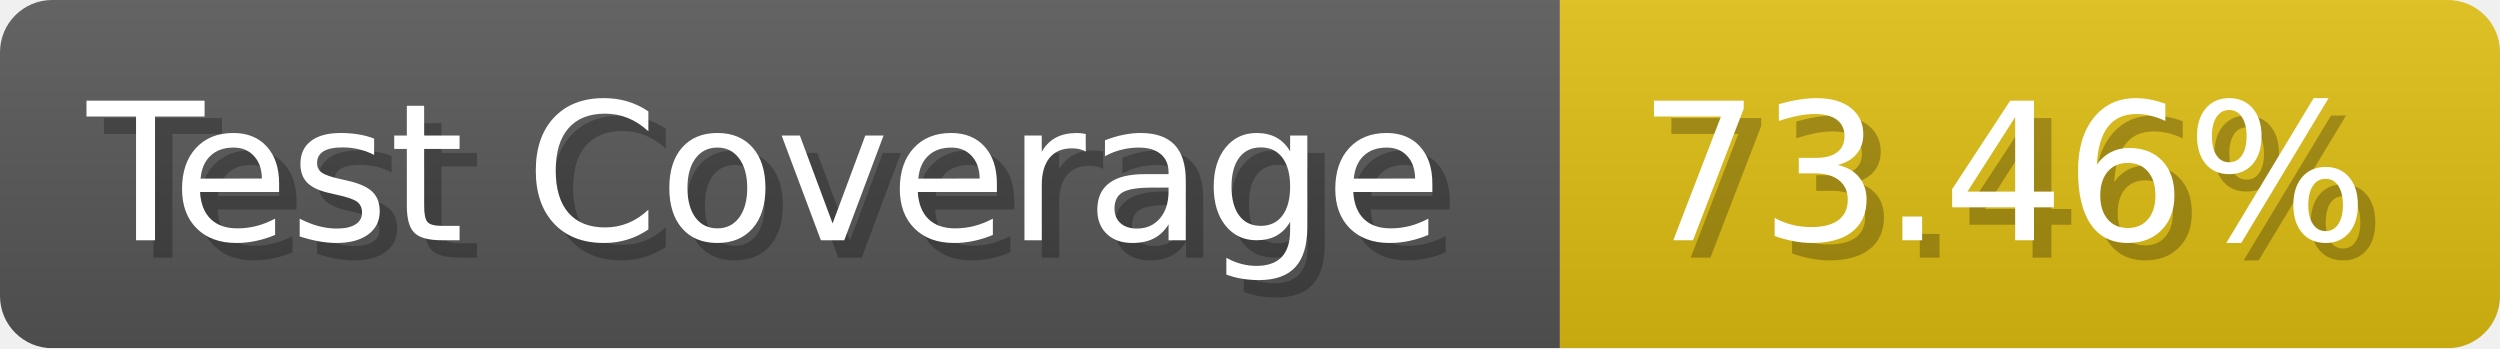
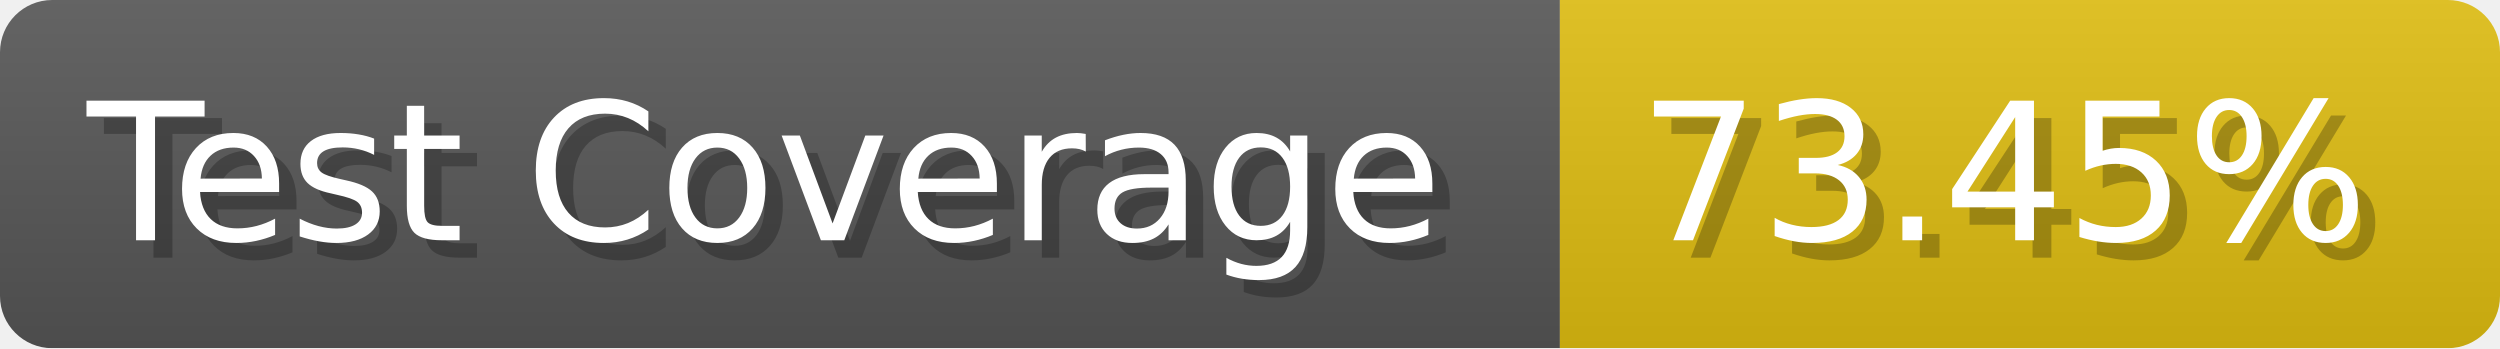
- <svg xmlns="http://www.w3.org/2000/svg" width="143.6" height="20" viewBox="0 0 1436 200" role="img" aria-label="Test Coverage: 73.46%">
+ <svg xmlns="http://www.w3.org/2000/svg" width="143.6" height="20" viewBox="0 0 1436 200" role="img" aria-label="Test Coverage: 73.45%">
  <linearGradient id="a" x2="0" y2="100%">
    <stop offset="0" stop-opacity=".1" stop-color="#EEE" />
    <stop offset="1" stop-opacity=".1" />
  </linearGradient>
  <mask id="m">
    <rect width="1436" height="200" rx="30" fill="#FFF" />
  </mask>
  <g mask="url(#m)">
    <rect width="896" height="200" fill="#555" />
    <rect width="540" height="200" fill="#DB1" x="896" />
    <rect width="1436" height="200" fill="url(#a)" />
  </g>
  <g aria-hidden="true" fill="#fff" text-anchor="start" font-family="Verdana,DejaVu Sans,sans-serif" font-size="110">
    <text x="60" y="148" textLength="796" fill="#000" opacity="0.25">Test Coverage</text>
    <text x="50" y="138" textLength="796">Test Coverage</text>
-     <text x="951" y="148" textLength="440" fill="#000" opacity="0.25">73.46%</text>
-     <text x="941" y="138" textLength="440">73.46%</text>
+     <text x="951" y="148" textLength="440" fill="#000" opacity="0.25">73.45%</text>
+     <text x="941" y="138" textLength="440">73.45%</text>
  </g>
</svg>
